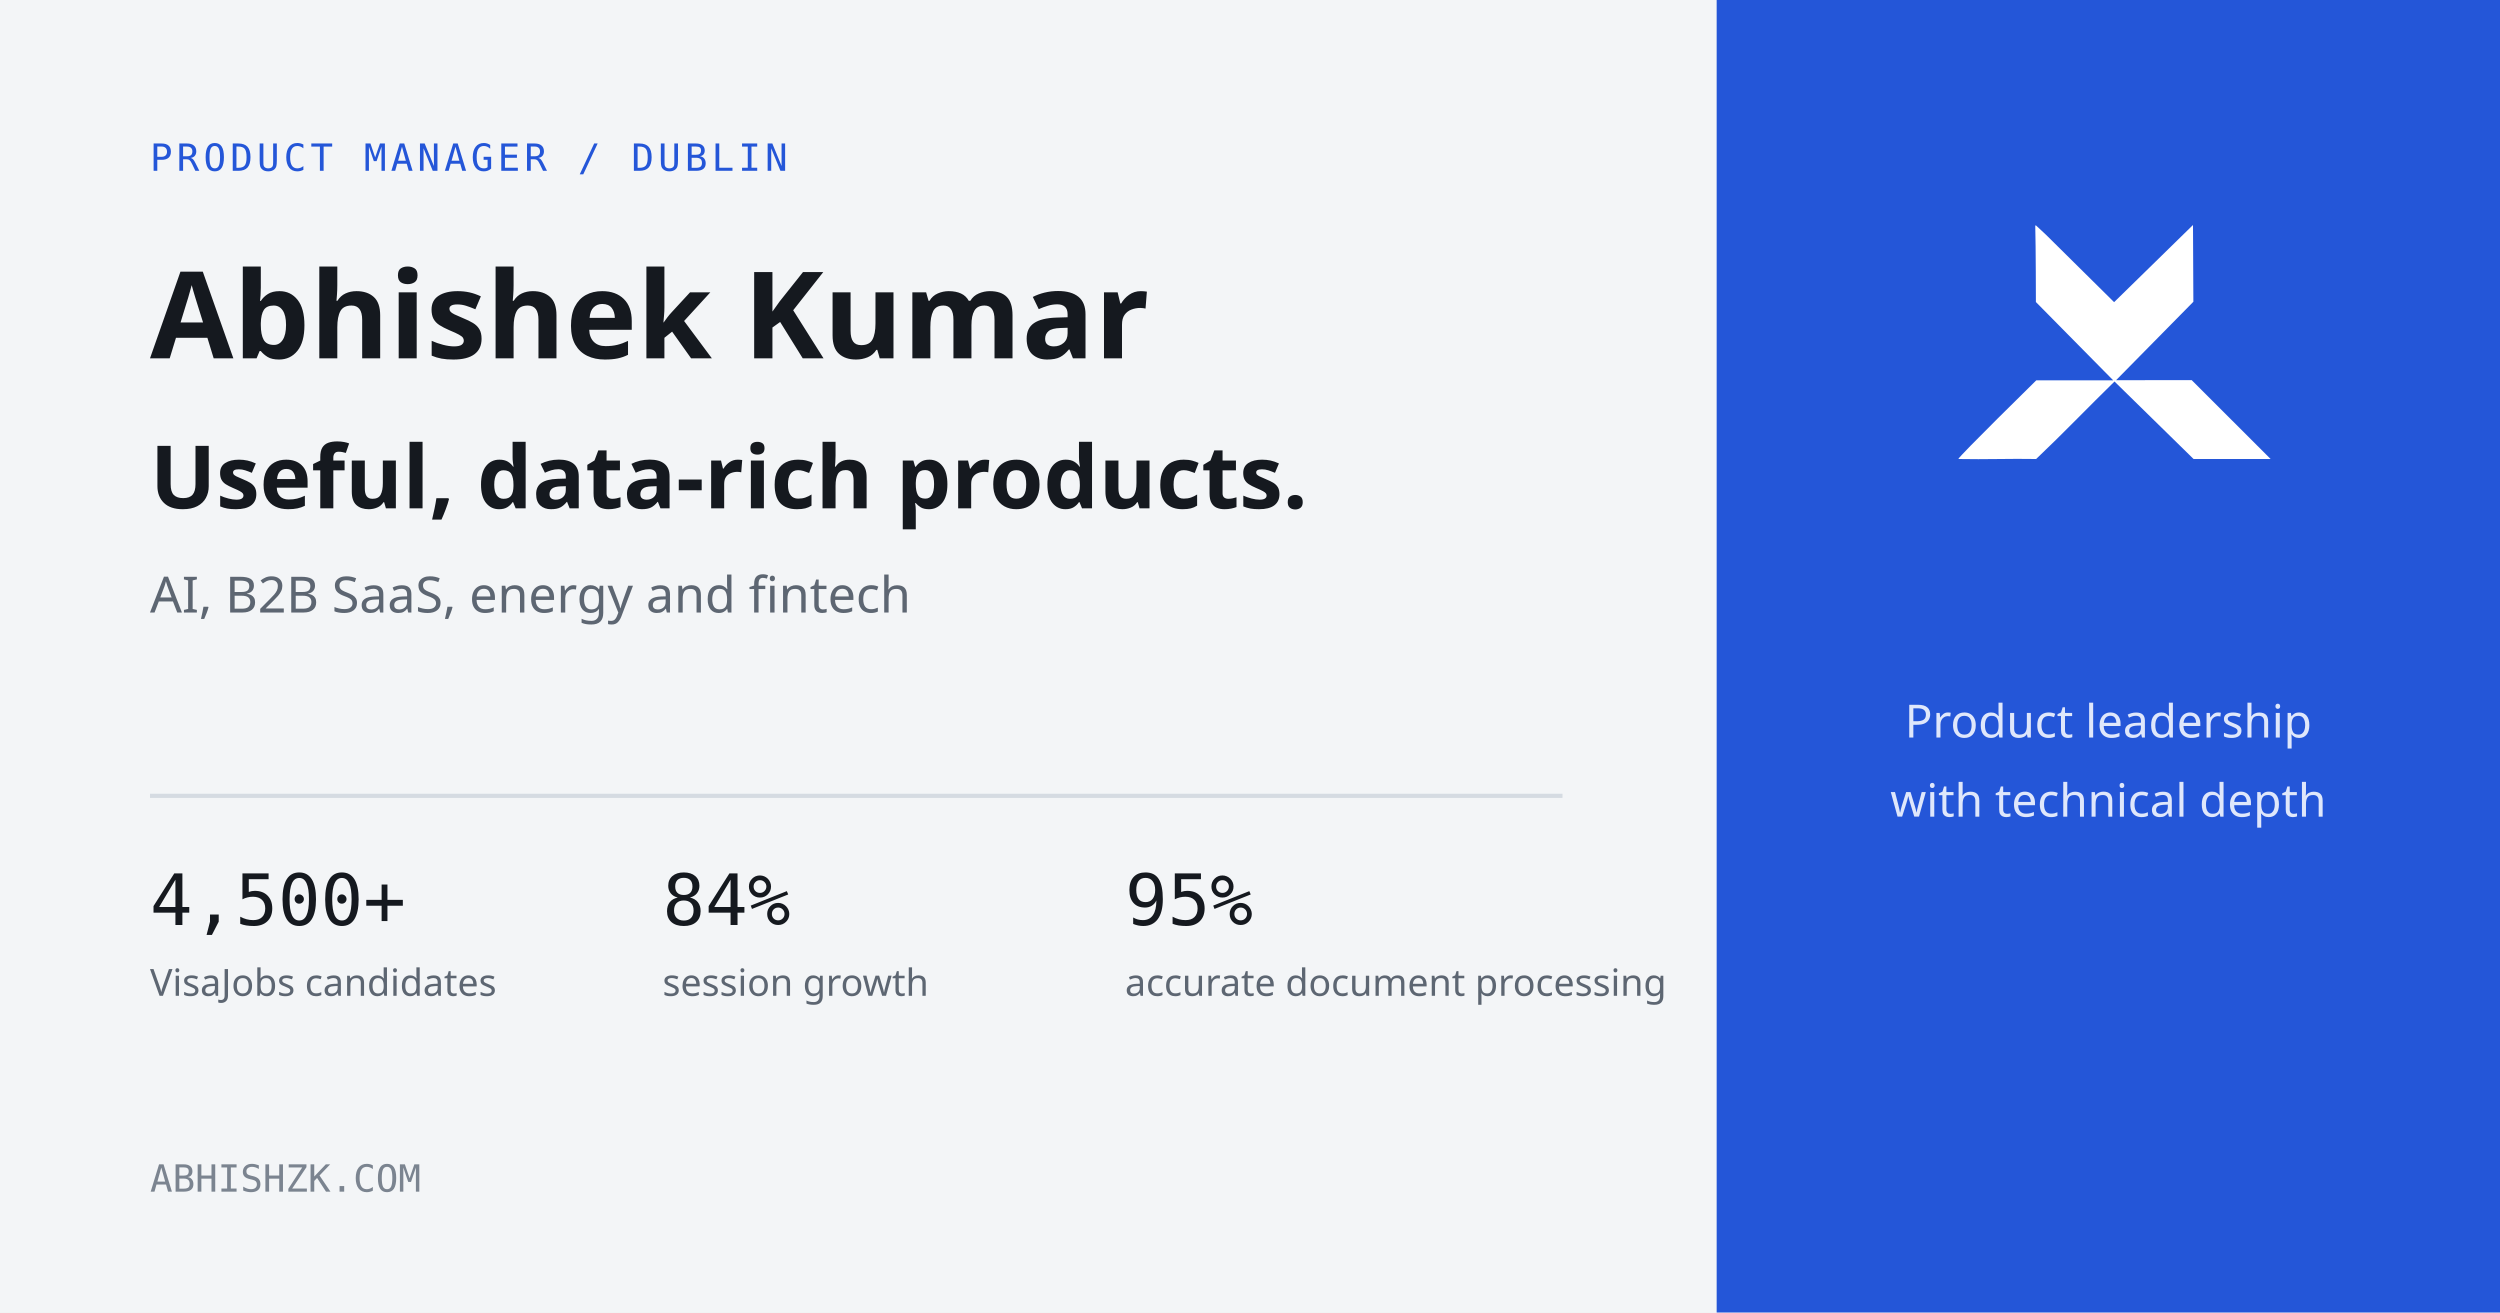
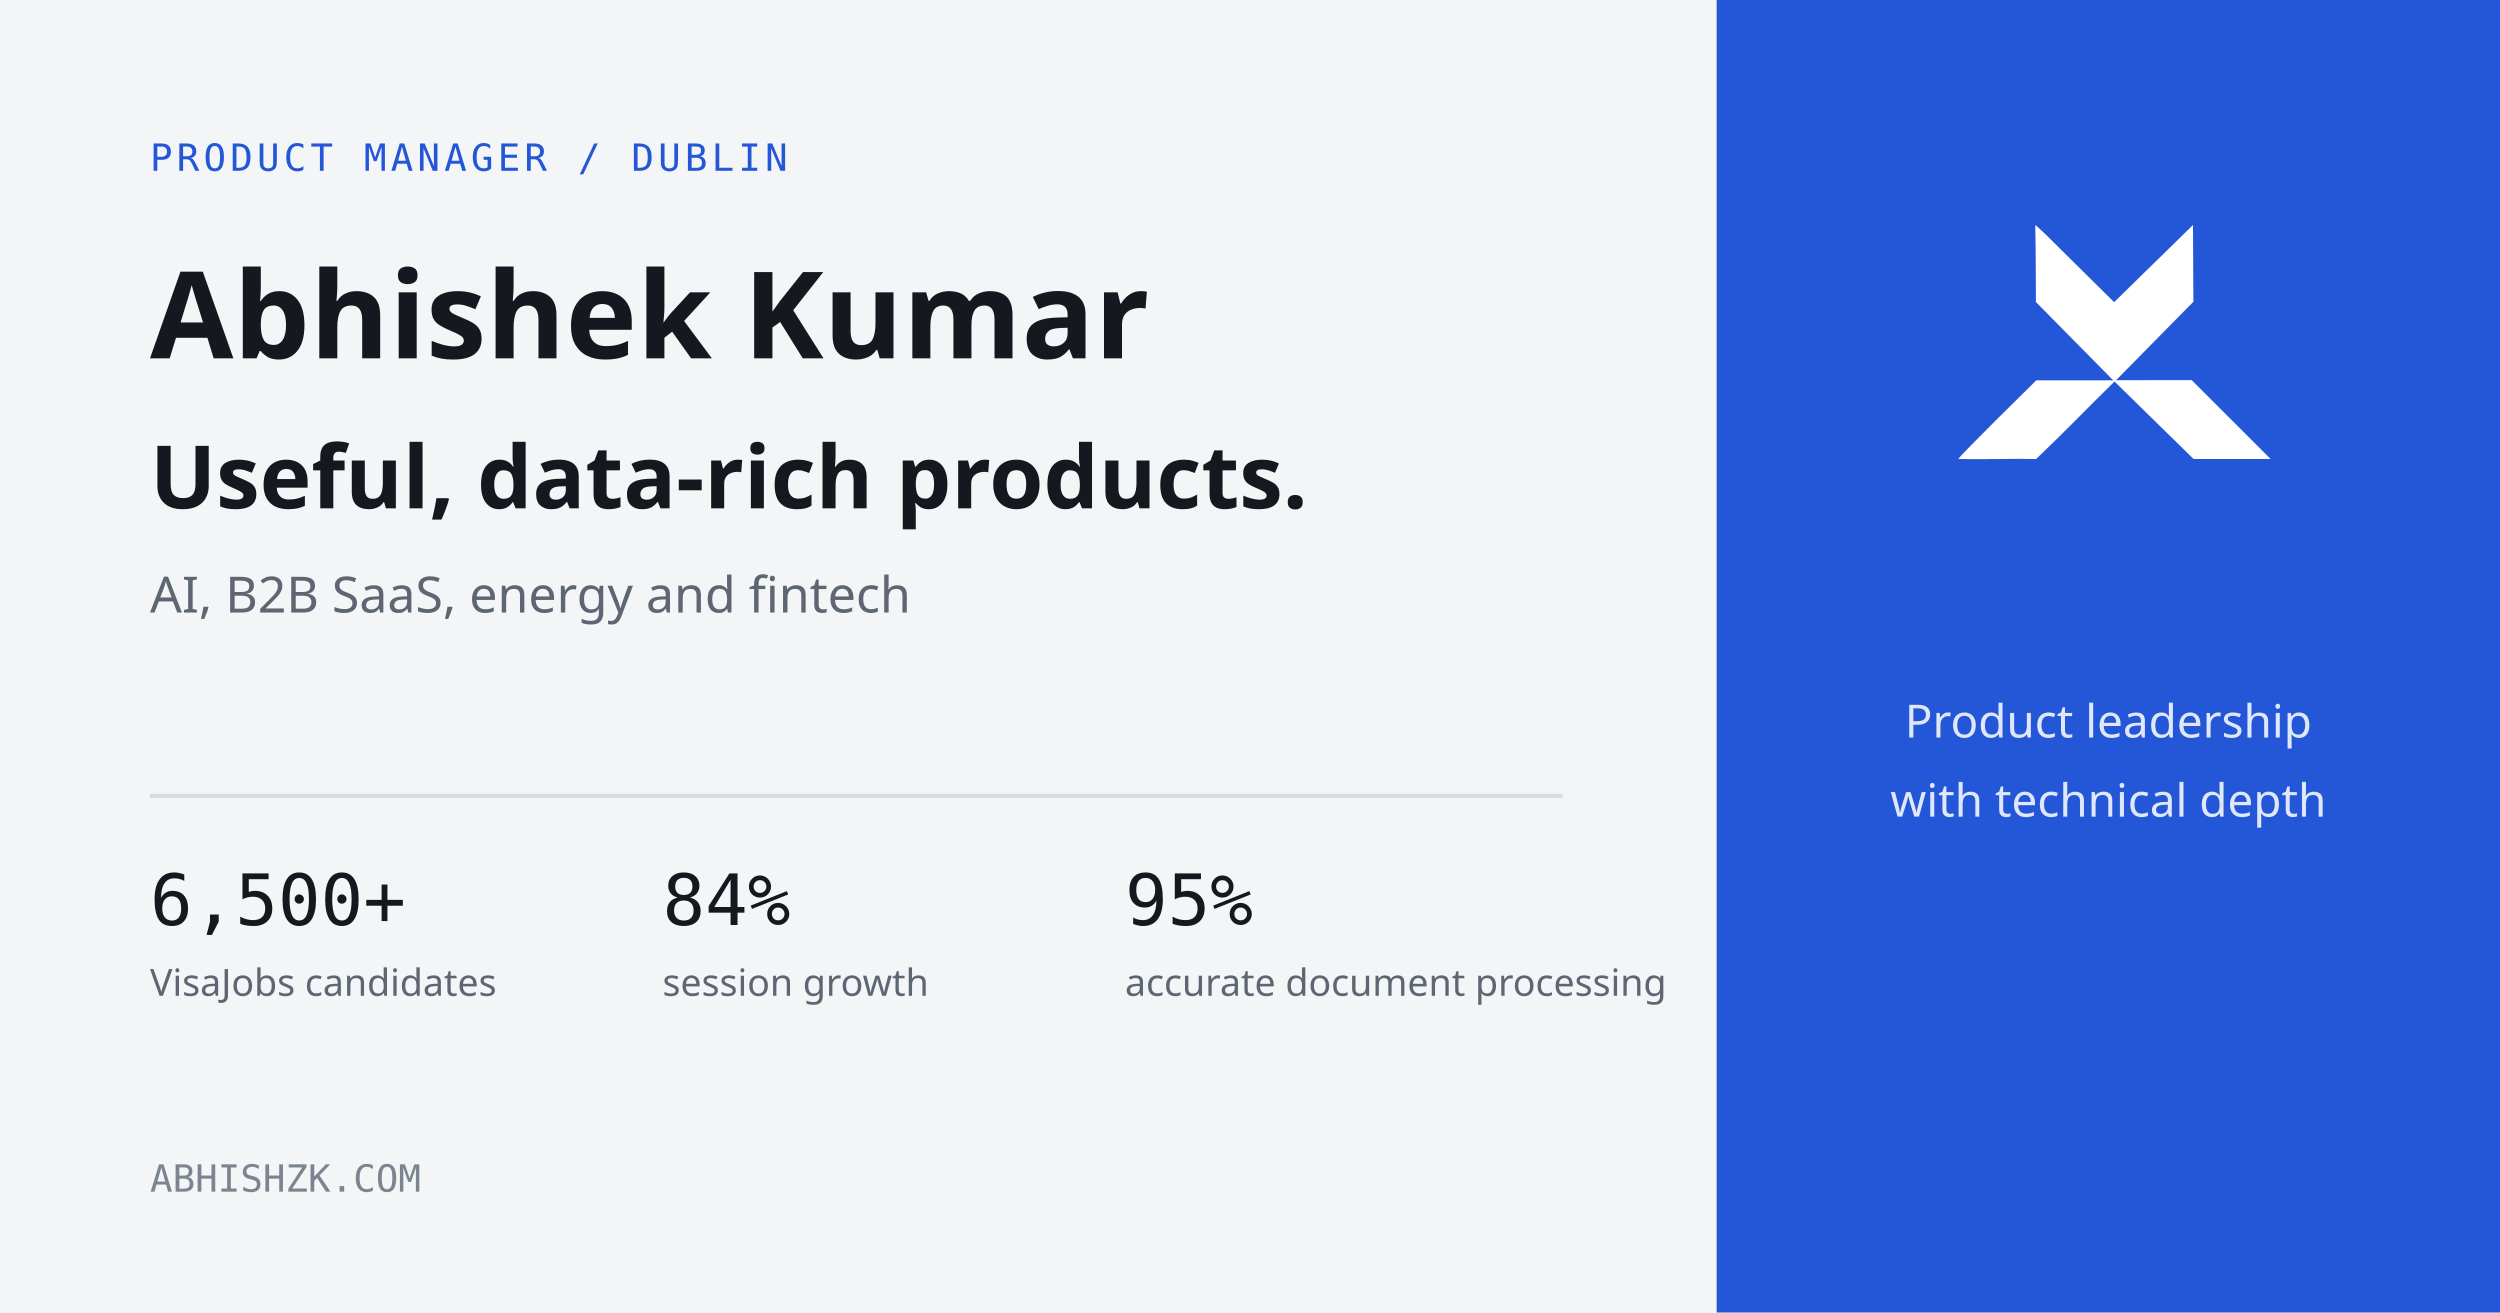
<svg xmlns="http://www.w3.org/2000/svg" viewBox="0 0 1200 630">
  <rect width="1200" height="630" fill="#f3f5f7" />
  <rect x="824" width="376" height="630" fill="#2456d8" />
  <g transform="translate(940 108) scale(4.2)" fill="#fff">
    <path d="M17.803 8.818 26.818 0l.043 8.773-8.835 8.965 8.641-.012 9.024 9.017h-8.806l-9.037-8.855c-2.974 2.901-5.937 5.999-8.955 8.855-2.899-.057-5.81.066-8.893 0 .037-.281 8.908-8.99 8.908-8.99l8.789-.003L8.864 8.803S8.858 2.489 8.792.119c-.002-.051.059-.09.059-.09l1.176 1.095 7.776 7.694Z" />
  </g>
  <text x="72" y="82" fill="#2456d8" font-family="IBM Plex Mono, monospace" font-size="18" letter-spacing="2">PRODUCT MANAGER / DUBLIN</text>
  <text x="72" y="172" fill="#15191f" font-family="Manrope, sans-serif" font-size="58" font-weight="650">Abhishek Kumar</text>
  <text x="72" y="244" fill="#15191f" font-family="Manrope, sans-serif" font-size="42" font-weight="600">Useful, data-rich products.</text>
  <text x="72" y="294" fill="#5d6672" font-family="Manrope, sans-serif" font-size="24">AI, B2B SaaS, energy and fintech</text>
  <line x1="72" y1="382" x2="750" y2="382" stroke="#d5dbe2" stroke-width="2" />
-   <text x="72" y="444" fill="#15191f" font-family="IBM Plex Mono, monospace" font-size="34">4,500+</text>
+   <text x="72" y="444" fill="#15191f" font-family="IBM Plex Mono, monospace" font-size="34">6,500+</text>
  <text x="72" y="478" fill="#5d6672" font-family="Manrope, sans-serif" font-size="18">VisaJobs candidates</text>
  <text x="318" y="444" fill="#15191f" font-family="IBM Plex Mono, monospace" font-size="34">84%</text>
  <text x="318" y="478" fill="#5d6672" font-family="Manrope, sans-serif" font-size="18">session growth</text>
  <text x="540" y="444" fill="#15191f" font-family="IBM Plex Mono, monospace" font-size="34">95%</text>
  <text x="540" y="478" fill="#5d6672" font-family="Manrope, sans-serif" font-size="18">accurate document processing</text>
  <text x="1012" y="354" fill="#dfe7fb" text-anchor="middle" font-family="Manrope, sans-serif" font-size="22">Product leadership</text>
  <text x="1012" y="392" fill="#dfe7fb" text-anchor="middle" font-family="Manrope, sans-serif" font-size="22">with technical depth</text>
  <text x="72" y="572" fill="#7b8490" font-family="IBM Plex Mono, monospace" font-size="18">ABHISHZK.COM</text>
</svg>
